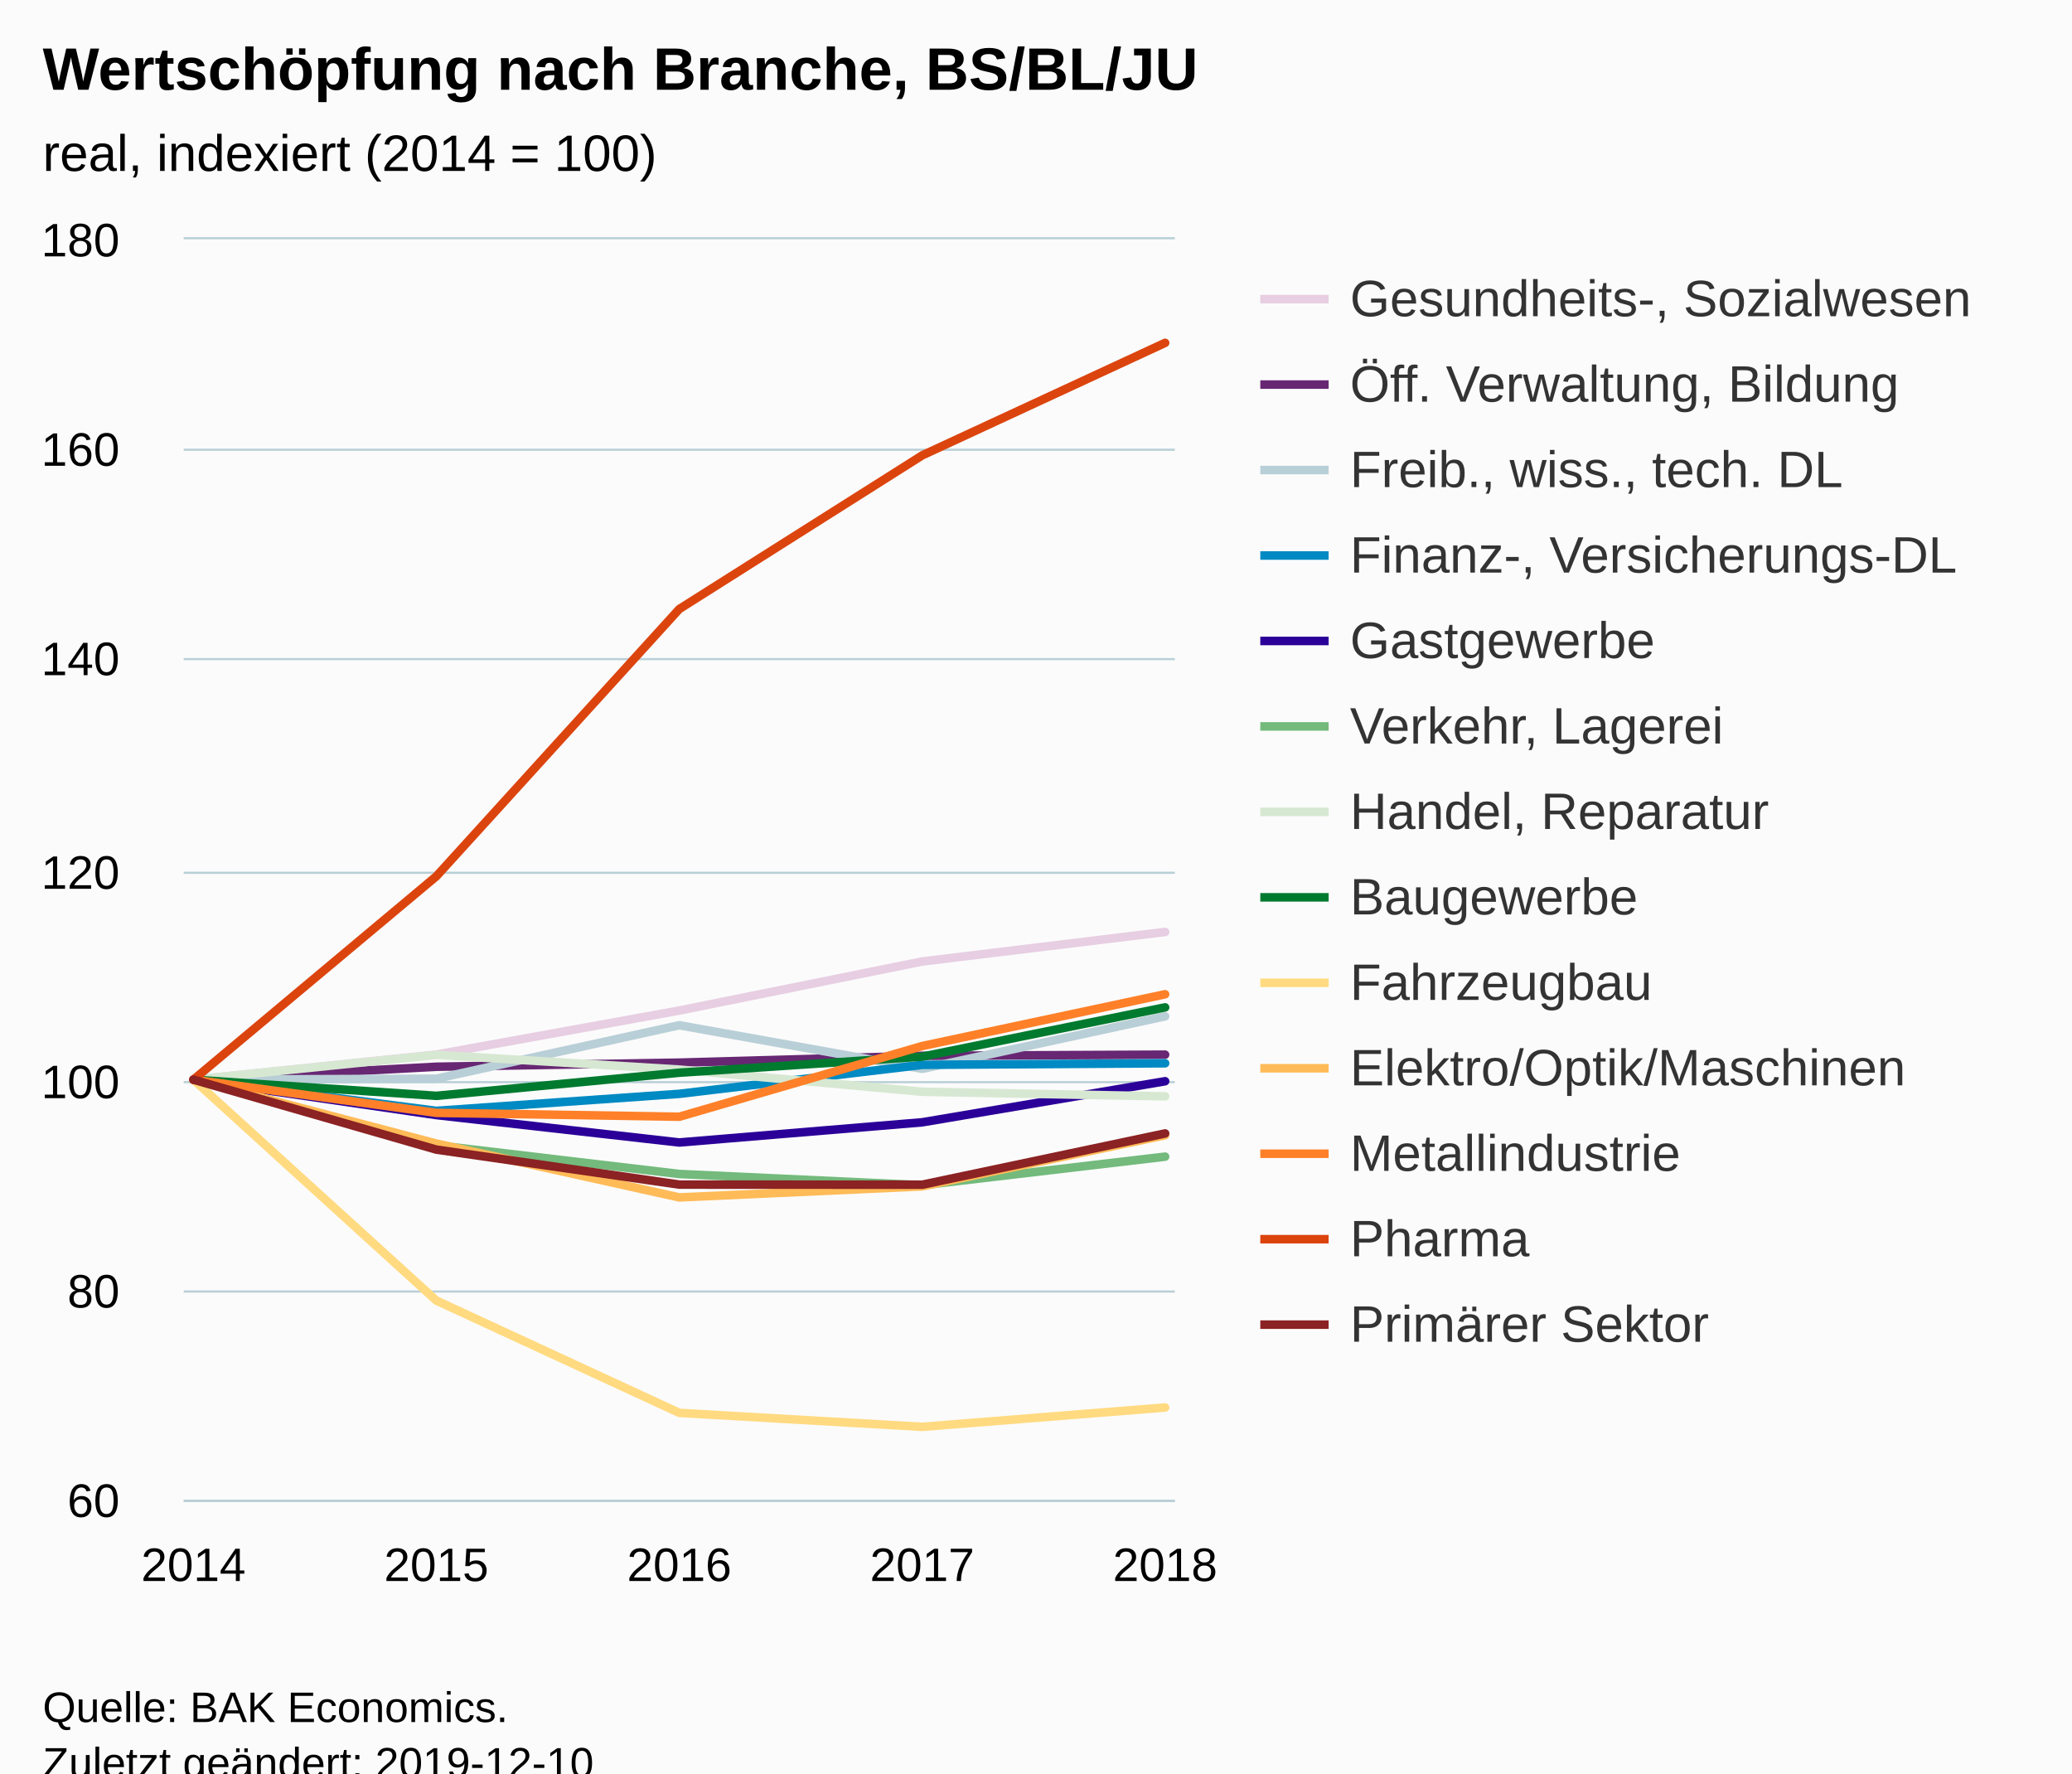
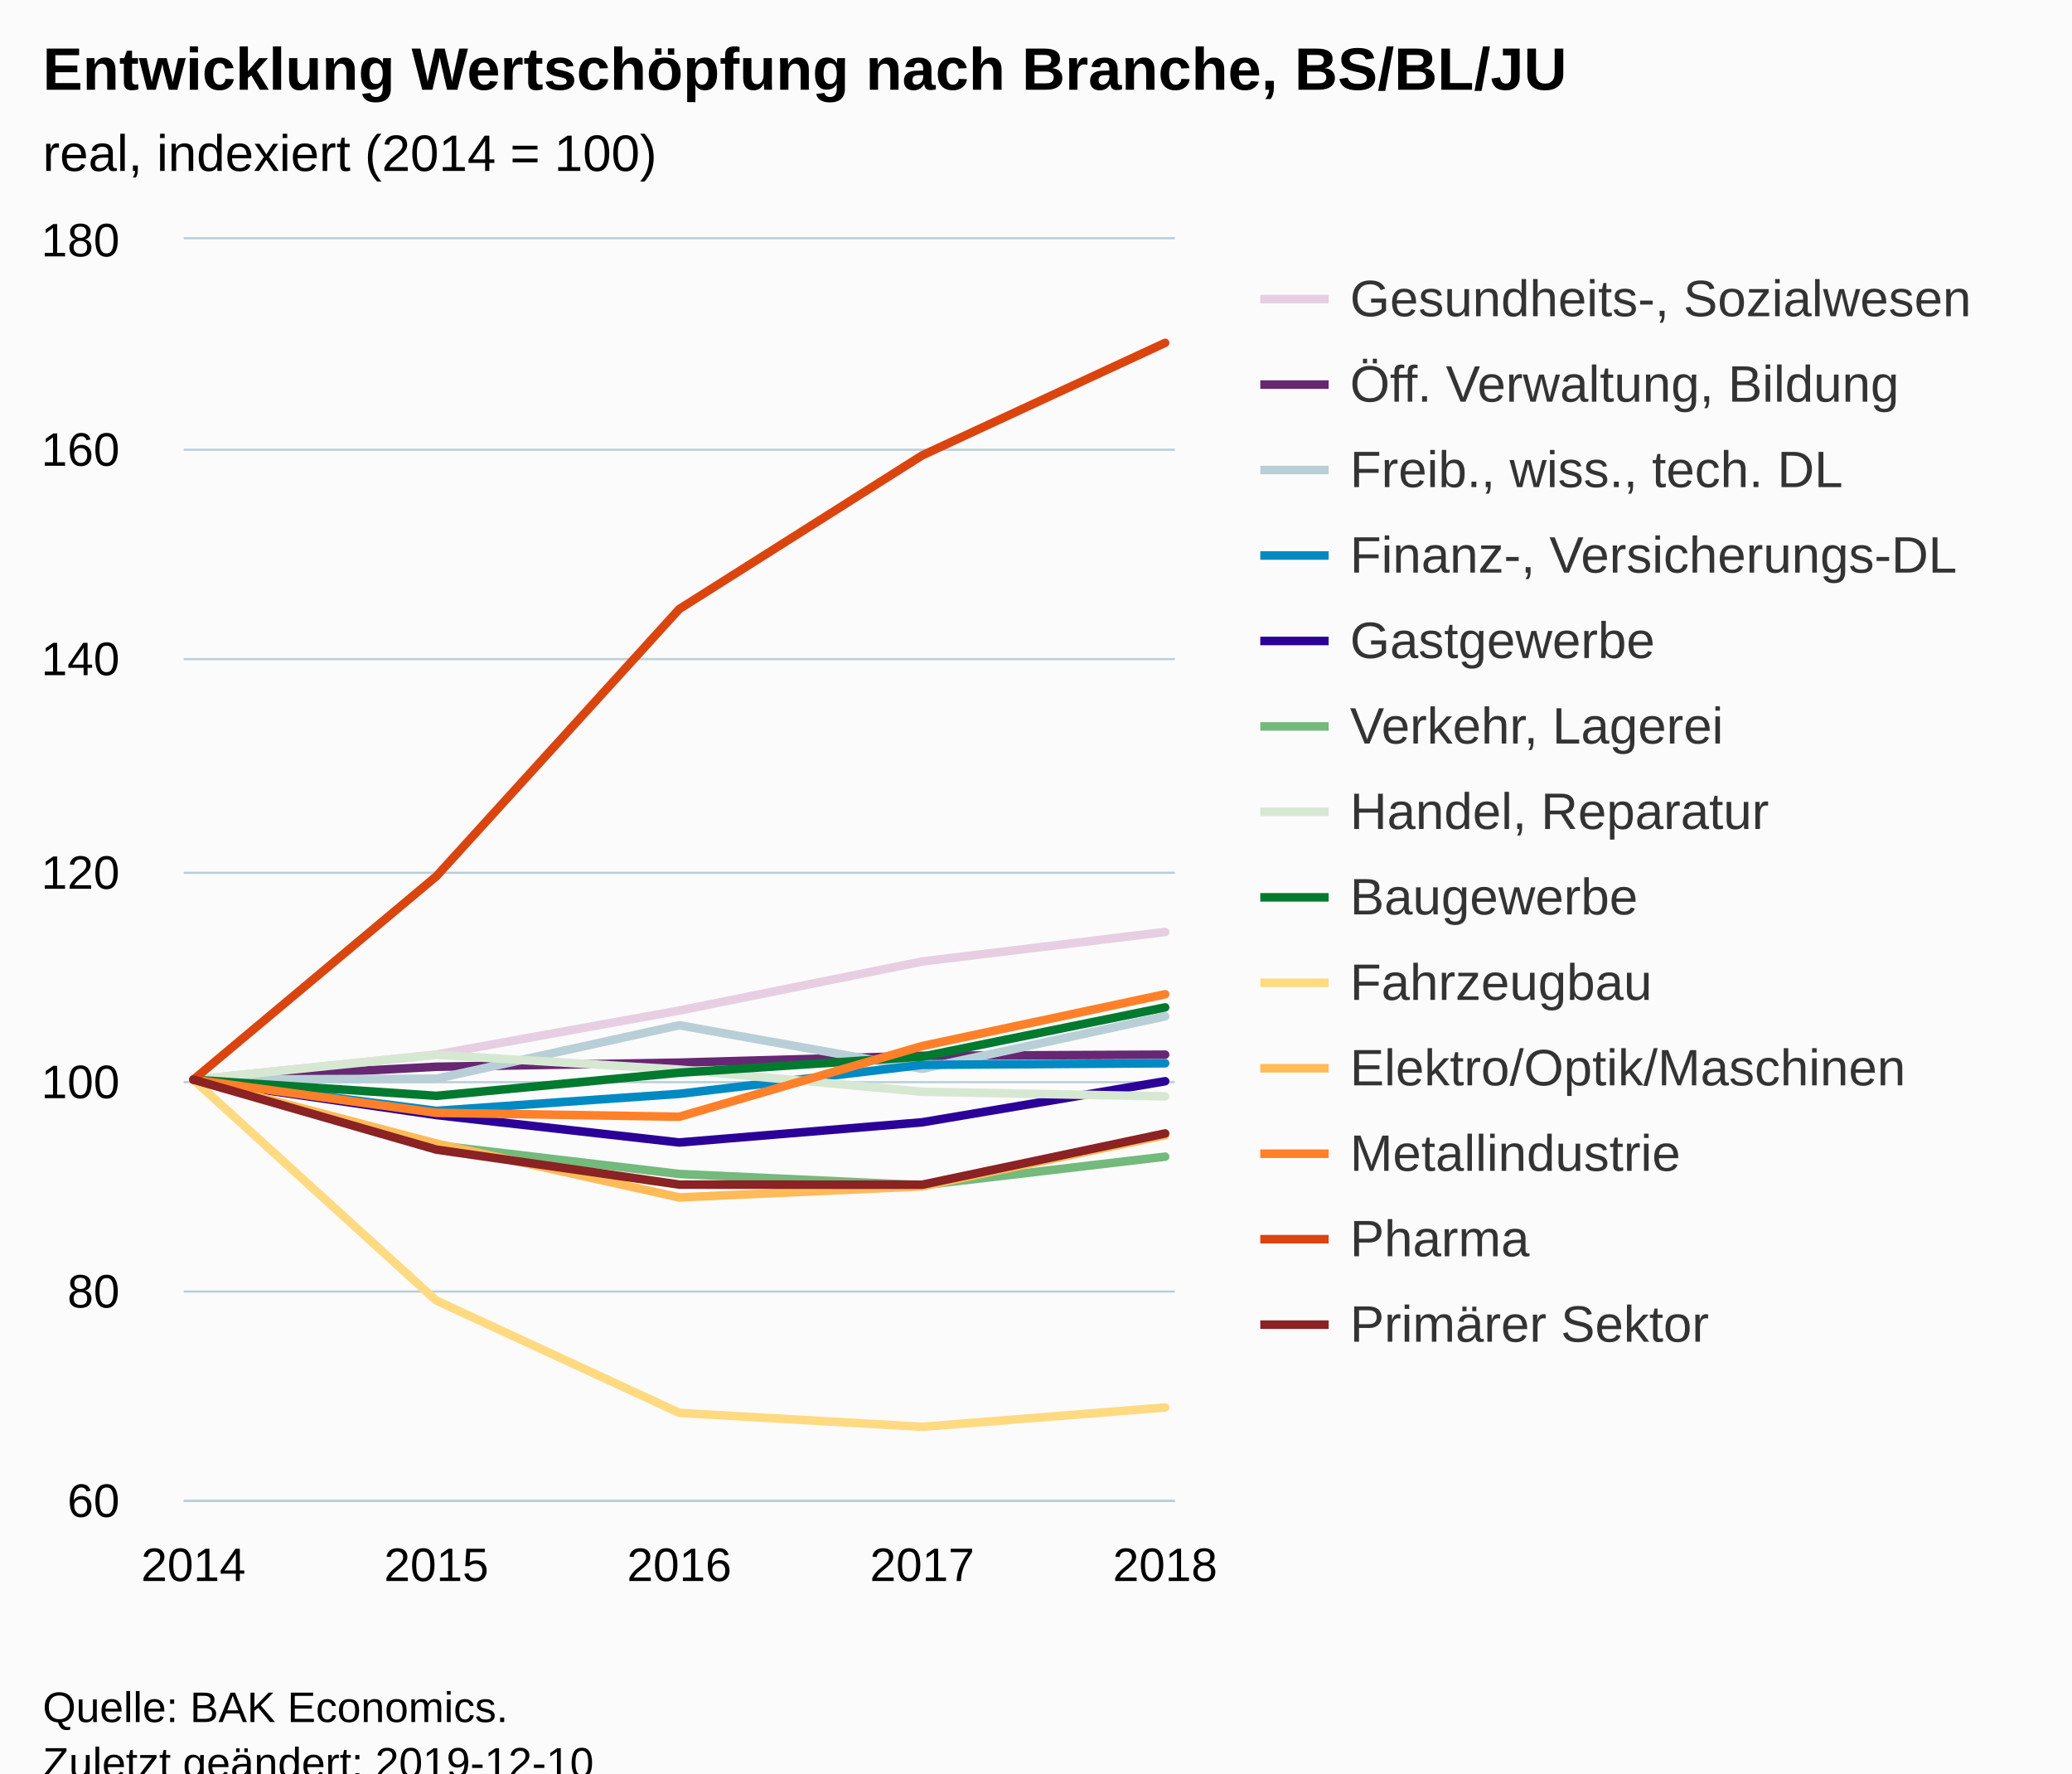
<svg xmlns="http://www.w3.org/2000/svg" version="1.1" class="highcharts-root" style="font-family:Arial;font-size:12px;" viewBox="0 0 485 415">
  <defs>
-     <clipPath id="highcharts-kyyvcwd-6">
+     <clipPath id="highcharts-nv3aznq-6">
      <rect x="0" y="0" width="232" height="295" fill="none" />
    </clipPath>
-     <clipPath id="highcharts-kyyvcwd-7">
+     <clipPath id="highcharts-nv3aznq-7">
      <rect x="0" y="0" width="232" height="295" fill="none" />
    </clipPath>
  </defs>
  <rect fill="#fbfbfb" class="highcharts-background" x="0" y="0" width="485" height="428" rx="0" ry="0" />
  <rect fill="none" class="highcharts-plot-background" x="43" y="56" width="232" height="295" />
  <g class="highcharts-pane-group" data-z-index="0" />
  <g class="highcharts-grid highcharts-xaxis-grid " data-z-index="1">
    <path fill="none" data-z-index="1" class="highcharts-grid-line" d="M 44.5 56 L 44.5 351" opacity="1" />
    <path fill="none" data-z-index="1" class="highcharts-grid-line" d="M 101.5 56 L 101.5 351" opacity="1" />
    <path fill="none" data-z-index="1" class="highcharts-grid-line" d="M 158.5 56 L 158.5 351" opacity="1" />
    <path fill="none" data-z-index="1" class="highcharts-grid-line" d="M 215.5 56 L 215.5 351" opacity="1" />
    <path fill="none" data-z-index="1" class="highcharts-grid-line" d="M 272.5 56 L 272.5 351" opacity="1" />
  </g>
  <g class="highcharts-grid highcharts-yaxis-grid " data-z-index="1">
    <path fill="none" stroke="#B9CFD7" stroke-width="0.5" data-z-index="1" class="highcharts-grid-line" d="M 43 351.25 L 275 351.25" opacity="1" />
    <path fill="none" stroke="#B9CFD7" stroke-width="0.5" data-z-index="1" class="highcharts-grid-line" d="M 43 302.25 L 275 302.25" opacity="1" />
    <path fill="none" stroke="#B9CFD7" stroke-width="0.5" data-z-index="1" class="highcharts-grid-line" d="M 43 253.25 L 275 253.25" opacity="1" />
    <path fill="none" stroke="#B9CFD7" stroke-width="0.5" data-z-index="1" class="highcharts-grid-line" d="M 43 204.25 L 275 204.25" opacity="1" />
    <path fill="none" stroke="#B9CFD7" stroke-width="0.5" data-z-index="1" class="highcharts-grid-line" d="M 43 154.25 L 275 154.25" opacity="1" />
    <path fill="none" stroke="#B9CFD7" stroke-width="0.5" data-z-index="1" class="highcharts-grid-line" d="M 43 105.25 L 275 105.25" opacity="1" />
    <path fill="none" stroke="#B9CFD7" stroke-width="0.5" data-z-index="1" class="highcharts-grid-line" d="M 43 55.75 L 275 55.75" opacity="1" />
  </g>
  <rect fill="none" class="highcharts-plot-border" data-z-index="1" x="43" y="56" width="232" height="295" />
  <g class="highcharts-axis highcharts-xaxis " data-z-index="2">
    <path fill="none" class="highcharts-axis-line" stroke="#B9CFD7" stroke-width="0.5" data-z-index="7" d="M 43 351.25 L 275 351.25" />
  </g>
  <g class="highcharts-axis highcharts-yaxis " data-z-index="2">
    <path fill="none" class="highcharts-axis-line" data-z-index="7" d="M 43 56 L 43 351" />
  </g>
  <g class="highcharts-series-group" data-z-index="3">
-     <g data-z-index="0.1" class="highcharts-series highcharts-series-0 highcharts-line-series " transform="translate(43,56) scale(1 1)" clip-path="url(#highcharts-kyyvcwd-7)">
+     <g data-z-index="0.1" class="highcharts-series highcharts-series-0 highcharts-line-series " transform="translate(43,56) scale(1 1)" clip-path="url(#highcharts-nv3aznq-7)">
      <path fill="none" d="M 2.275 196.667 L 59.137 190.791 L 116 180.491 L 172.863 169.01 L 229.725 162.102" class="highcharts-graph" data-z-index="1" stroke="#E7CEE2" stroke-width="2" stroke-linejoin="round" stroke-linecap="round" />
    </g>
    <g data-z-index="0.1" class="highcharts-markers highcharts-series-0 highcharts-line-series " transform="translate(43,56) scale(1 1)" clip-path="none" />
-     <g data-z-index="0.1" class="highcharts-series highcharts-series-1 highcharts-line-series " transform="translate(43,56) scale(1 1)" clip-path="url(#highcharts-kyyvcwd-7)">
+     <g data-z-index="0.1" class="highcharts-series highcharts-series-1 highcharts-line-series " transform="translate(43,56) scale(1 1)" clip-path="url(#highcharts-nv3aznq-7)">
      <path fill="none" d="M 2.275 196.667 L 59.137 193.643 L 116 192.684 L 172.863 191.086 L 229.725 190.816" class="highcharts-graph" data-z-index="1" stroke="#672773" stroke-width="2" stroke-linejoin="round" stroke-linecap="round" />
    </g>
    <g data-z-index="0.1" class="highcharts-markers highcharts-series-1 highcharts-line-series " transform="translate(43,56) scale(1 1)" clip-path="none" />
-     <g data-z-index="0.1" class="highcharts-series highcharts-series-2 highcharts-line-series " transform="translate(43,56) scale(1 1)" clip-path="url(#highcharts-kyyvcwd-7)">
+     <g data-z-index="0.1" class="highcharts-series highcharts-series-2 highcharts-line-series " transform="translate(43,56) scale(1 1)" clip-path="url(#highcharts-nv3aznq-7)">
      <path fill="none" d="M 2.275 196.667 L 59.137 196.445 L 116 183.932 L 172.863 194.135 L 229.725 181.843" class="highcharts-graph" data-z-index="1" stroke="#B9CFD7" stroke-width="2" stroke-linejoin="round" stroke-linecap="round" />
    </g>
    <g data-z-index="0.1" class="highcharts-markers highcharts-series-2 highcharts-line-series " transform="translate(43,56) scale(1 1)" clip-path="none" />
-     <g data-z-index="0.1" class="highcharts-series highcharts-series-3 highcharts-line-series " transform="translate(43,56) scale(1 1)" clip-path="url(#highcharts-kyyvcwd-7)">
+     <g data-z-index="0.1" class="highcharts-series highcharts-series-3 highcharts-line-series " transform="translate(43,56) scale(1 1)" clip-path="url(#highcharts-nv3aznq-7)">
      <path fill="none" d="M 2.275 196.667 L 59.137 203.968 L 116 199.985 L 172.863 193.2 L 229.725 192.832" class="highcharts-graph" data-z-index="1" stroke="#008AC3" stroke-width="2" stroke-linejoin="round" stroke-linecap="round" />
    </g>
    <g data-z-index="0.1" class="highcharts-markers highcharts-series-3 highcharts-line-series " transform="translate(43,56) scale(1 1)" clip-path="none" />
-     <g data-z-index="0.1" class="highcharts-series highcharts-series-4 highcharts-line-series " transform="translate(43,56) scale(1 1)" clip-path="url(#highcharts-kyyvcwd-7)">
+     <g data-z-index="0.1" class="highcharts-series highcharts-series-4 highcharts-line-series " transform="translate(43,56) scale(1 1)" clip-path="url(#highcharts-nv3aznq-7)">
      <path fill="none" d="M 2.275 196.667 L 59.137 204.951 L 116 211.368 L 172.863 206.647 L 229.725 197.035" class="highcharts-graph" data-z-index="1" stroke="#2B0099" stroke-width="2" stroke-linejoin="round" stroke-linecap="round" />
    </g>
    <g data-z-index="0.1" class="highcharts-markers highcharts-series-4 highcharts-line-series " transform="translate(43,56) scale(1 1)" clip-path="none" />
-     <g data-z-index="0.1" class="highcharts-series highcharts-series-5 highcharts-line-series " transform="translate(43,56) scale(1 1)" clip-path="url(#highcharts-kyyvcwd-7)">
+     <g data-z-index="0.1" class="highcharts-series highcharts-series-5 highcharts-line-series " transform="translate(43,56) scale(1 1)" clip-path="url(#highcharts-nv3aznq-7)">
      <path fill="none" d="M 2.275 196.667 L 59.137 212.007 L 116 218.743 L 172.863 221.373 L 229.725 214.686" class="highcharts-graph" data-z-index="1" stroke="#73BA7C" stroke-width="2" stroke-linejoin="round" stroke-linecap="round" />
    </g>
    <g data-z-index="0.1" class="highcharts-markers highcharts-series-5 highcharts-line-series " transform="translate(43,56) scale(1 1)" clip-path="none" />
-     <g data-z-index="0.1" class="highcharts-series highcharts-series-6 highcharts-line-series " transform="translate(43,56) scale(1 1)" clip-path="url(#highcharts-kyyvcwd-7)">
+     <g data-z-index="0.1" class="highcharts-series highcharts-series-6 highcharts-line-series " transform="translate(43,56) scale(1 1)" clip-path="url(#highcharts-nv3aznq-7)">
      <path fill="none" d="M 2.275 196.667 L 59.137 190.865 L 116 194.307 L 172.863 199.494 L 229.725 200.575" class="highcharts-graph" data-z-index="1" stroke="#D7E8D2" stroke-width="2" stroke-linejoin="round" stroke-linecap="round" />
    </g>
    <g data-z-index="0.1" class="highcharts-markers highcharts-series-6 highcharts-line-series " transform="translate(43,56) scale(1 1)" clip-path="none" />
-     <g data-z-index="0.1" class="highcharts-series highcharts-series-7 highcharts-line-series " transform="translate(43,56) scale(1 1)" clip-path="url(#highcharts-kyyvcwd-7)">
+     <g data-z-index="0.1" class="highcharts-series highcharts-series-7 highcharts-line-series " transform="translate(43,56) scale(1 1)" clip-path="url(#highcharts-nv3aznq-7)">
      <path fill="none" d="M 2.275 196.667 L 59.137 200.453 L 116 195.044 L 172.863 191.283 L 229.725 179.753" class="highcharts-graph" data-z-index="1" stroke="#007A2F" stroke-width="2" stroke-linejoin="round" stroke-linecap="round" />
    </g>
    <g data-z-index="0.1" class="highcharts-markers highcharts-series-7 highcharts-line-series " transform="translate(43,56) scale(1 1)" clip-path="none" />
-     <g data-z-index="0.1" class="highcharts-series highcharts-series-8 highcharts-line-series " transform="translate(43,56) scale(1 1)" clip-path="url(#highcharts-kyyvcwd-7)">
+     <g data-z-index="0.1" class="highcharts-series highcharts-series-8 highcharts-line-series " transform="translate(43,56) scale(1 1)" clip-path="url(#highcharts-nv3aznq-7)">
      <path fill="none" d="M 2.275 196.667 L 59.137 248.365 L 116 274.645 L 172.863 277.915 L 229.725 273.391" class="highcharts-graph" data-z-index="1" stroke="#FFDA80" stroke-width="2" stroke-linejoin="round" stroke-linecap="round" />
    </g>
    <g data-z-index="0.1" class="highcharts-markers highcharts-series-8 highcharts-line-series " transform="translate(43,56) scale(1 1)" clip-path="none" />
-     <g data-z-index="0.1" class="highcharts-series highcharts-series-9 highcharts-line-series " transform="translate(43,56) scale(1 1)" clip-path="url(#highcharts-kyyvcwd-7)">
+     <g data-z-index="0.1" class="highcharts-series highcharts-series-9 highcharts-line-series " transform="translate(43,56) scale(1 1)" clip-path="url(#highcharts-nv3aznq-7)">
      <path fill="none" d="M 2.275 196.667 L 59.137 211.613 L 116 224.225 L 172.863 221.643 L 229.725 209.671" class="highcharts-graph" data-z-index="1" stroke="#FFBB58" stroke-width="2" stroke-linejoin="round" stroke-linecap="round" />
    </g>
    <g data-z-index="0.1" class="highcharts-markers highcharts-series-9 highcharts-line-series " transform="translate(43,56) scale(1 1)" clip-path="none" />
-     <g data-z-index="0.1" class="highcharts-series highcharts-series-10 highcharts-line-series " transform="translate(43,56) scale(1 1)" clip-path="url(#highcharts-kyyvcwd-7)">
+     <g data-z-index="0.1" class="highcharts-series highcharts-series-10 highcharts-line-series " transform="translate(43,56) scale(1 1)" clip-path="url(#highcharts-nv3aznq-7)">
      <path fill="none" d="M 2.275 196.667 L 59.137 204.435 L 116 205.345 L 172.863 188.8 L 229.725 176.68" class="highcharts-graph" data-z-index="1" stroke="#FF8028" stroke-width="2" stroke-linejoin="round" stroke-linecap="round" />
    </g>
    <g data-z-index="0.1" class="highcharts-markers highcharts-series-10 highcharts-line-series " transform="translate(43,56) scale(1 1)" clip-path="none" />
-     <g data-z-index="0.1" class="highcharts-series highcharts-series-11 highcharts-line-series " transform="translate(43,56) scale(1 1)" clip-path="url(#highcharts-kyyvcwd-7)">
+     <g data-z-index="0.1" class="highcharts-series highcharts-series-11 highcharts-line-series " transform="translate(43,56) scale(1 1)" clip-path="url(#highcharts-nv3aznq-7)">
      <path fill="none" d="M 2.275 196.667 L 59.137 149.073 L 116 86.533 L 172.863 50.568 L 229.725 24.239" class="highcharts-graph" data-z-index="1" stroke="#DC440E" stroke-width="2" stroke-linejoin="round" stroke-linecap="round" />
    </g>
    <g data-z-index="0.1" class="highcharts-markers highcharts-series-11 highcharts-line-series " transform="translate(43,56) scale(1 1)" clip-path="none" />
-     <g data-z-index="0.1" class="highcharts-series highcharts-series-12 highcharts-line-series " transform="translate(43,56) scale(1 1)" clip-path="url(#highcharts-kyyvcwd-7)">
+     <g data-z-index="0.1" class="highcharts-series highcharts-series-12 highcharts-line-series " transform="translate(43,56) scale(1 1)" clip-path="url(#highcharts-nv3aznq-7)">
      <path fill="none" d="M 2.275 196.667 L 59.137 213.039 L 116 221.225 L 172.863 221.25 L 229.725 209.253" class="highcharts-graph" data-z-index="1" stroke="#8B2223" stroke-width="2" stroke-linejoin="round" stroke-linecap="round" />
    </g>
    <g data-z-index="0.1" class="highcharts-markers highcharts-series-12 highcharts-line-series " transform="translate(43,56) scale(1 1)" clip-path="none" />
  </g>
  <text x="10" text-anchor="start" class="highcharts-title" data-z-index="4" style="color:#000000;font-size:14px;font-weight:bold;fill:#000000;" y="21">
-     <tspan>Wertschöpfung nach Branche, BS/BL/JU</tspan>
+     <tspan>Entwicklung Wertschöpfung nach Branche, BS/BL/JU</tspan>
  </text>
  <text x="10" text-anchor="start" class="highcharts-subtitle" data-z-index="4" style="color:#000000;font-size:12px;font-weight:normal;font-family:Arial;fill:#000000;" y="40">
    <tspan>real, indexiert (2014 = 100)</tspan>
  </text>
  <g class="highcharts-legend" data-z-index="7" transform="translate(287,56)">
    <rect fill="none" class="highcharts-legend-box" rx="0" ry="0" x="0" y="0" width="188" height="271" visibility="visible" />
    <g data-z-index="1">
      <g>
        <g class="highcharts-legend-item highcharts-line-series highcharts-color-undefined highcharts-series-0" data-z-index="1" transform="translate(8,3)">
          <path fill="none" d="M 0 11 L 16 11" class="highcharts-graph" stroke="#E7CEE2" stroke-width="2" />
          <text x="21" style="color:#333333;font-size:12px;font-weight:normal;cursor:pointer;fill:#333333;" text-anchor="start" data-z-index="2" y="15">
            <tspan>Gesundheits-, Sozialwesen</tspan>
          </text>
        </g>
        <g class="highcharts-legend-item highcharts-line-series highcharts-color-undefined highcharts-series-1" data-z-index="1" transform="translate(8,23)">
          <path fill="none" d="M 0 11 L 16 11" class="highcharts-graph" stroke="#672773" stroke-width="2" />
          <text x="21" y="15" style="color:#333333;font-size:12px;font-weight:normal;cursor:pointer;fill:#333333;" text-anchor="start" data-z-index="2">
            <tspan>Öff. Verwaltung, Bildung</tspan>
          </text>
        </g>
        <g class="highcharts-legend-item highcharts-line-series highcharts-color-undefined highcharts-series-2" data-z-index="1" transform="translate(8,43)">
          <path fill="none" d="M 0 11 L 16 11" class="highcharts-graph" stroke="#B9CFD7" stroke-width="2" />
          <text x="21" y="15" style="color:#333333;font-size:12px;font-weight:normal;cursor:pointer;fill:#333333;" text-anchor="start" data-z-index="2">
            <tspan>Freib., wiss., tech. DL</tspan>
          </text>
        </g>
        <g class="highcharts-legend-item highcharts-line-series highcharts-color-undefined highcharts-series-3" data-z-index="1" transform="translate(8,63)">
          <path fill="none" d="M 0 11 L 16 11" class="highcharts-graph" stroke="#008AC3" stroke-width="2" />
          <text x="21" y="15" style="color:#333333;font-size:12px;font-weight:normal;cursor:pointer;fill:#333333;" text-anchor="start" data-z-index="2">
            <tspan>Finanz-, Versicherungs-DL</tspan>
          </text>
        </g>
        <g class="highcharts-legend-item highcharts-line-series highcharts-color-undefined highcharts-series-4" data-z-index="1" transform="translate(8,83)">
          <path fill="none" d="M 0 11 L 16 11" class="highcharts-graph" stroke="#2B0099" stroke-width="2" />
          <text x="21" y="15" style="color:#333333;font-size:12px;font-weight:normal;cursor:pointer;fill:#333333;" text-anchor="start" data-z-index="2">
            <tspan>Gastgewerbe</tspan>
          </text>
        </g>
        <g class="highcharts-legend-item highcharts-line-series highcharts-color-undefined highcharts-series-5" data-z-index="1" transform="translate(8,103)">
          <path fill="none" d="M 0 11 L 16 11" class="highcharts-graph" stroke="#73BA7C" stroke-width="2" />
          <text x="21" y="15" style="color:#333333;font-size:12px;font-weight:normal;cursor:pointer;fill:#333333;" text-anchor="start" data-z-index="2">
            <tspan>Verkehr, Lagerei</tspan>
          </text>
        </g>
        <g class="highcharts-legend-item highcharts-line-series highcharts-color-undefined highcharts-series-6" data-z-index="1" transform="translate(8,123)">
          <path fill="none" d="M 0 11 L 16 11" class="highcharts-graph" stroke="#D7E8D2" stroke-width="2" />
          <text x="21" y="15" style="color:#333333;font-size:12px;font-weight:normal;cursor:pointer;fill:#333333;" text-anchor="start" data-z-index="2">
            <tspan>Handel, Reparatur</tspan>
          </text>
        </g>
        <g class="highcharts-legend-item highcharts-line-series highcharts-color-undefined highcharts-series-7" data-z-index="1" transform="translate(8,143)">
          <path fill="none" d="M 0 11 L 16 11" class="highcharts-graph" stroke="#007A2F" stroke-width="2" />
          <text x="21" y="15" style="color:#333333;font-size:12px;font-weight:normal;cursor:pointer;fill:#333333;" text-anchor="start" data-z-index="2">
            <tspan>Baugewerbe</tspan>
          </text>
        </g>
        <g class="highcharts-legend-item highcharts-line-series highcharts-color-undefined highcharts-series-8" data-z-index="1" transform="translate(8,163)">
          <path fill="none" d="M 0 11 L 16 11" class="highcharts-graph" stroke="#FFDA80" stroke-width="2" />
          <text x="21" y="15" style="color:#333333;font-size:12px;font-weight:normal;cursor:pointer;fill:#333333;" text-anchor="start" data-z-index="2">
            <tspan>Fahrzeugbau</tspan>
          </text>
        </g>
        <g class="highcharts-legend-item highcharts-line-series highcharts-color-undefined highcharts-series-9" data-z-index="1" transform="translate(8,183)">
          <path fill="none" d="M 0 11 L 16 11" class="highcharts-graph" stroke="#FFBB58" stroke-width="2" />
          <text x="21" y="15" style="color:#333333;font-size:12px;font-weight:normal;cursor:pointer;fill:#333333;" text-anchor="start" data-z-index="2">
            <tspan>Elektro/Optik/Maschinen</tspan>
          </text>
        </g>
        <g class="highcharts-legend-item highcharts-line-series highcharts-color-undefined highcharts-series-10" data-z-index="1" transform="translate(8,203)">
          <path fill="none" d="M 0 11 L 16 11" class="highcharts-graph" stroke="#FF8028" stroke-width="2" />
          <text x="21" y="15" style="color:#333333;font-size:12px;font-weight:normal;cursor:pointer;fill:#333333;" text-anchor="start" data-z-index="2">
            <tspan>Metallindustrie</tspan>
          </text>
        </g>
        <g class="highcharts-legend-item highcharts-line-series highcharts-color-undefined highcharts-series-11" data-z-index="1" transform="translate(8,223)">
          <path fill="none" d="M 0 11 L 16 11" class="highcharts-graph" stroke="#DC440E" stroke-width="2" />
          <text x="21" y="15" style="color:#333333;font-size:12px;font-weight:normal;cursor:pointer;fill:#333333;" text-anchor="start" data-z-index="2">
            <tspan>Pharma</tspan>
          </text>
        </g>
        <g class="highcharts-legend-item highcharts-line-series highcharts-color-undefined highcharts-series-12" data-z-index="1" transform="translate(8,243)">
          <path fill="none" d="M 0 11 L 16 11" class="highcharts-graph" stroke="#8B2223" stroke-width="2" />
          <text x="21" y="15" style="color:#333333;font-size:12px;font-weight:normal;cursor:pointer;fill:#333333;" text-anchor="start" data-z-index="2">
            <tspan>Primärer Sektor</tspan>
          </text>
        </g>
      </g>
    </g>
  </g>
  <g class="highcharts-axis-labels highcharts-xaxis-labels " data-z-index="7">
    <text x="45.275" style="color:#000000;cursor:default;font-size:11px;fill:#000000;" text-anchor="middle" transform="translate(0,0)" y="370" opacity="1">2014</text>
    <text x="102.137" style="color:#000000;cursor:default;font-size:11px;fill:#000000;" text-anchor="middle" transform="translate(0,0)" y="370" opacity="1">2015</text>
    <text x="159" style="color:#000000;cursor:default;font-size:11px;fill:#000000;" text-anchor="middle" transform="translate(0,0)" y="370" opacity="1">2016</text>
    <text x="215.863" style="color:#000000;cursor:default;font-size:11px;fill:#000000;" text-anchor="middle" transform="translate(0,0)" y="370" opacity="1">2017</text>
    <text x="272.725" style="color:#000000;cursor:default;font-size:11px;fill:#000000;" text-anchor="middle" transform="translate(0,0)" y="370" opacity="1">2018</text>
  </g>
  <g class="highcharts-axis-labels highcharts-yaxis-labels " data-z-index="7">
    <text x="28" style="color:#000000;cursor:default;font-size:11px;fill:#000000;" text-anchor="end" transform="translate(0,0)" y="355" opacity="1">60</text>
    <text x="28" style="color:#000000;cursor:default;font-size:11px;fill:#000000;" text-anchor="end" transform="translate(0,0)" y="306" opacity="1">80</text>
    <text x="28" style="color:#000000;cursor:default;font-size:11px;fill:#000000;" text-anchor="end" transform="translate(0,0)" y="257" opacity="1">100</text>
    <text x="28" style="color:#000000;cursor:default;font-size:11px;fill:#000000;" text-anchor="end" transform="translate(0,0)" y="208" opacity="1">120</text>
    <text x="28" style="color:#000000;cursor:default;font-size:11px;fill:#000000;" text-anchor="end" transform="translate(0,0)" y="158" opacity="1">140</text>
    <text x="28" style="color:#000000;cursor:default;font-size:11px;fill:#000000;" text-anchor="end" transform="translate(0,0)" y="109" opacity="1">160</text>
    <text x="28" style="color:#000000;cursor:default;font-size:11px;fill:#000000;" text-anchor="end" transform="translate(0,0)" y="60" opacity="1">180</text>
  </g>
  <text x="10" class="highcharts-credits" text-anchor="start" data-z-index="8" style="cursor:default;color:#000000;font-size:10px;fill:#000000;" y="403">
    <tspan>Quelle: BAK Economics.</tspan>
    <tspan x="10" dy="13">Zuletzt geändert: 2019-12-10</tspan>
  </text>
</svg>
